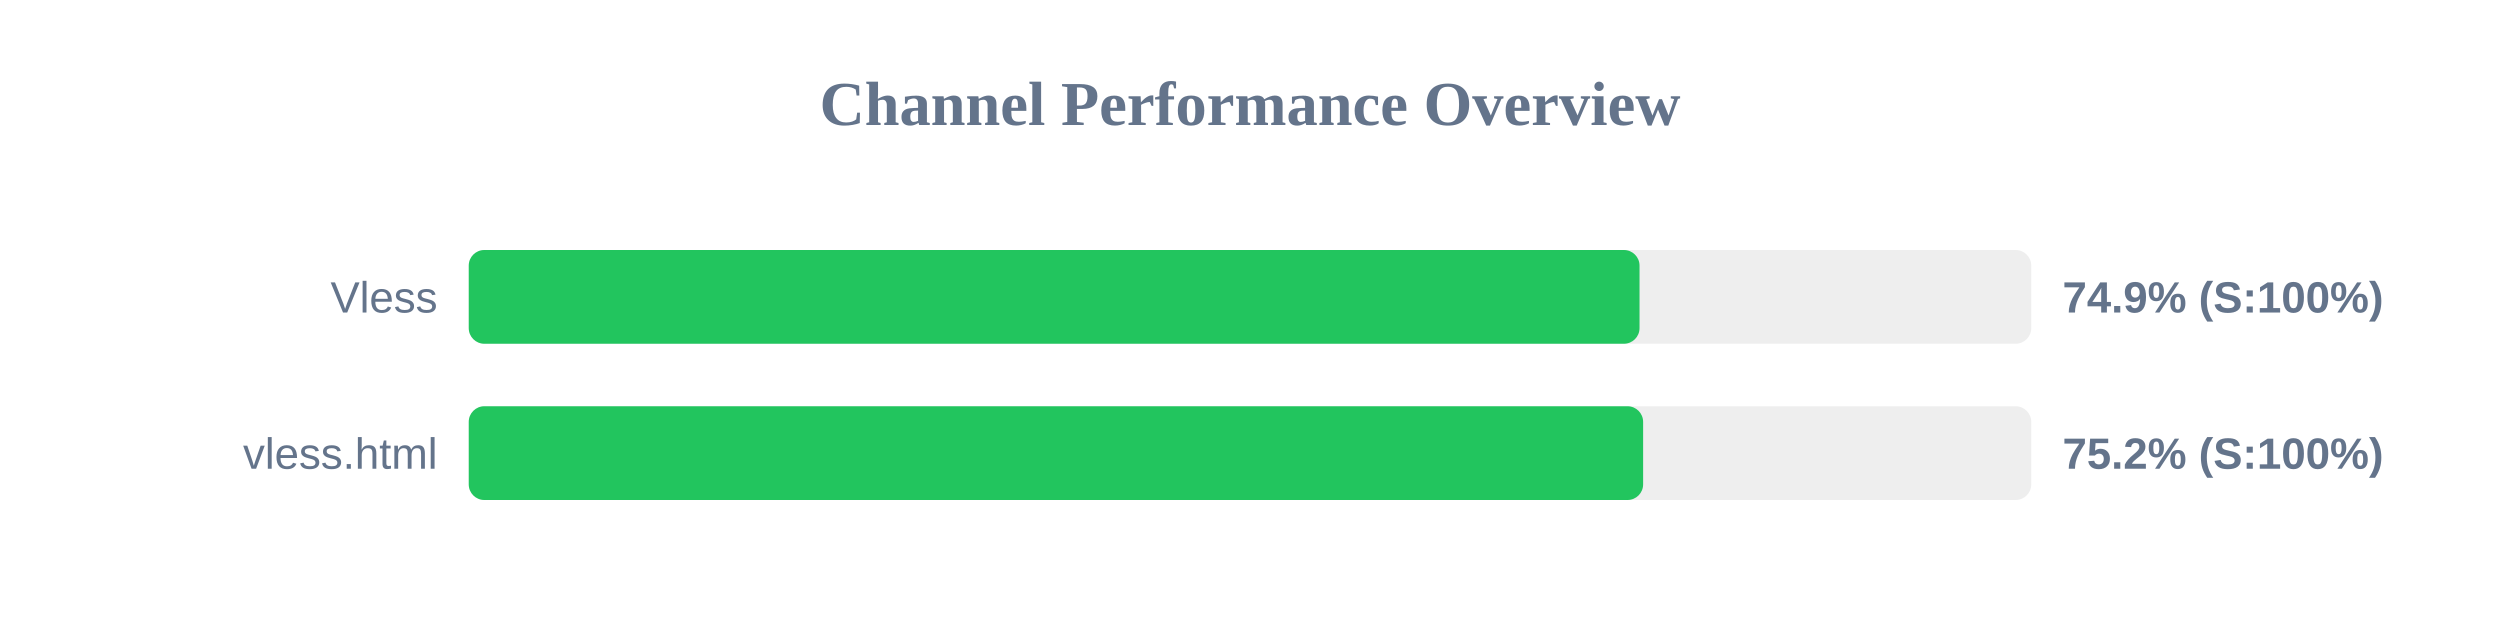
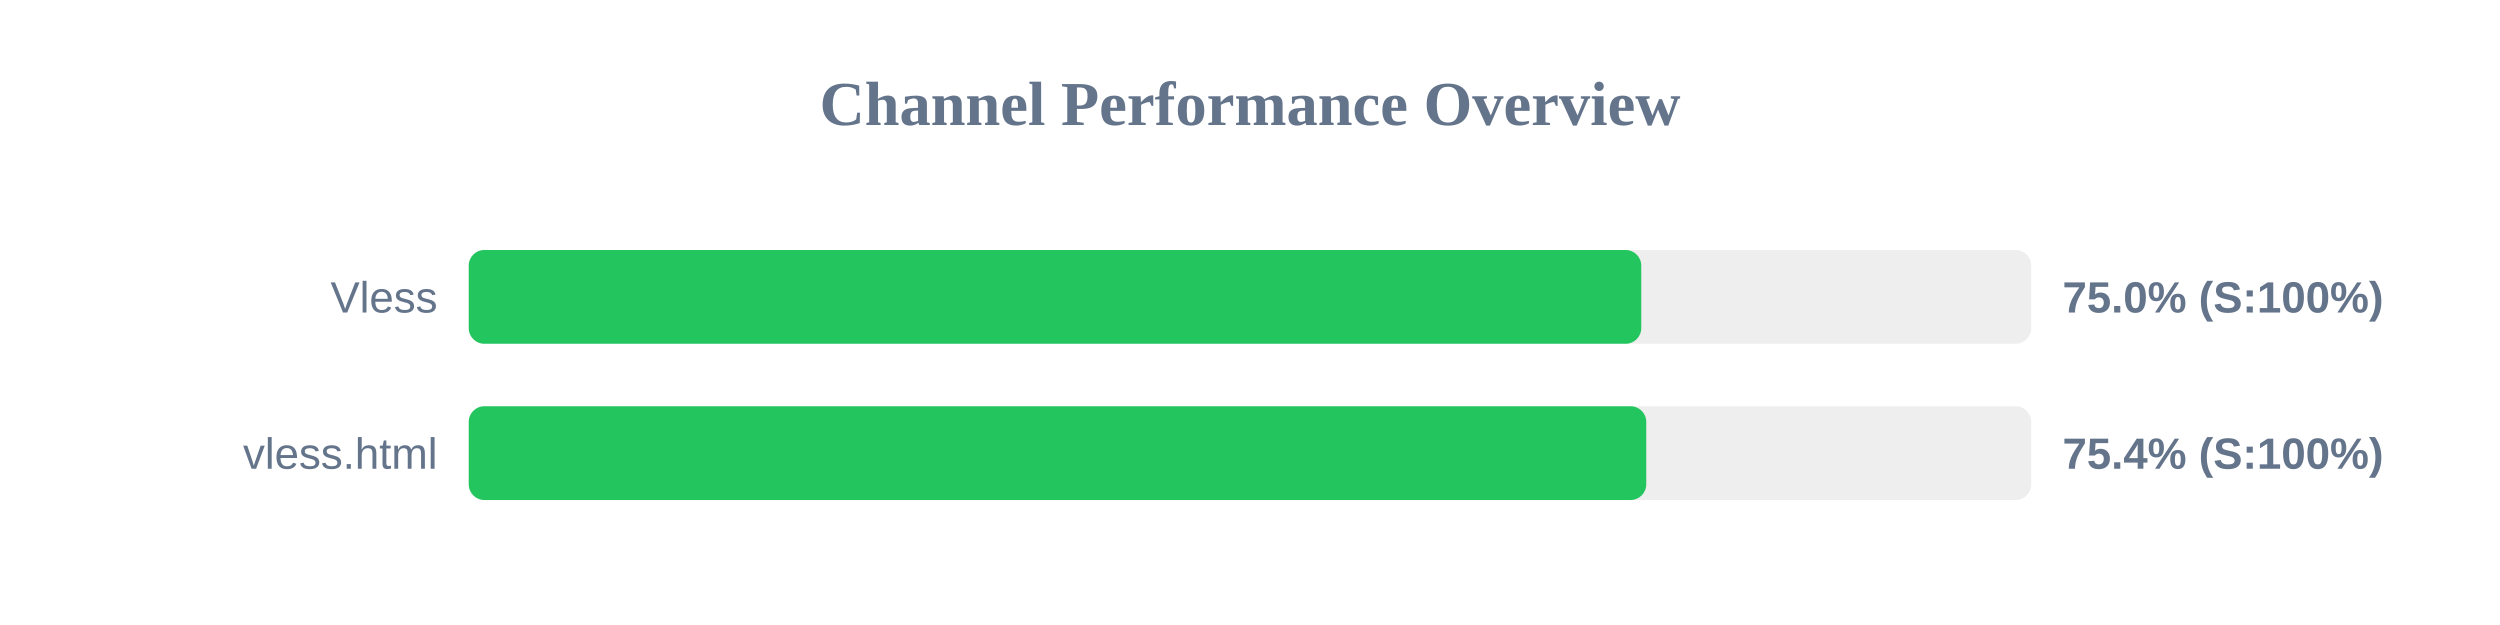
<svg xmlns="http://www.w3.org/2000/svg" width="800" height="200" version="1.1">
  <style>
        .row { font: 14px Arial; fill: #64748b; }
        .score { font: bold 14px Arial; fill: #64748b; }
    </style>
  <text x="400" y="40" text-anchor="middle" font-size="20px" font-weight="bold" fill="#64748b">Channel Performance Overview</text>
  <rect x="150" y="80" width="500" height="30" fill="#eee" rx="5" />
-   <rect x="150" y="80" width="374.65" height="30" fill="#22c55e" rx="5" />
+   <rect x="150" y="80" width="375.2" height="30" fill="#22c55e" rx="5" />
  <text x="140" y="100" text-anchor="end" class="row">Vless</text>
-   <text x="660" y="100" text-anchor="start" class="score">74.9% (S:100%)</text>
+   <text x="660" y="100" text-anchor="start" class="score">75.0% (S:100%)</text>
  <rect x="150" y="130" width="500" height="30" fill="#eee" rx="5" />
-   <rect x="150" y="130" width="375.8" height="30" fill="#22c55e" rx="5" />
+   <rect x="150" y="130" width="376.8" height="30" fill="#22c55e" rx="5" />
  <text x="140" y="150" text-anchor="end" class="row">vless.html</text>
-   <text x="660" y="150" text-anchor="start" class="score">75.2% (S:100%)</text>
+   <text x="660" y="150" text-anchor="start" class="score">75.4% (S:100%)</text>
</svg>
